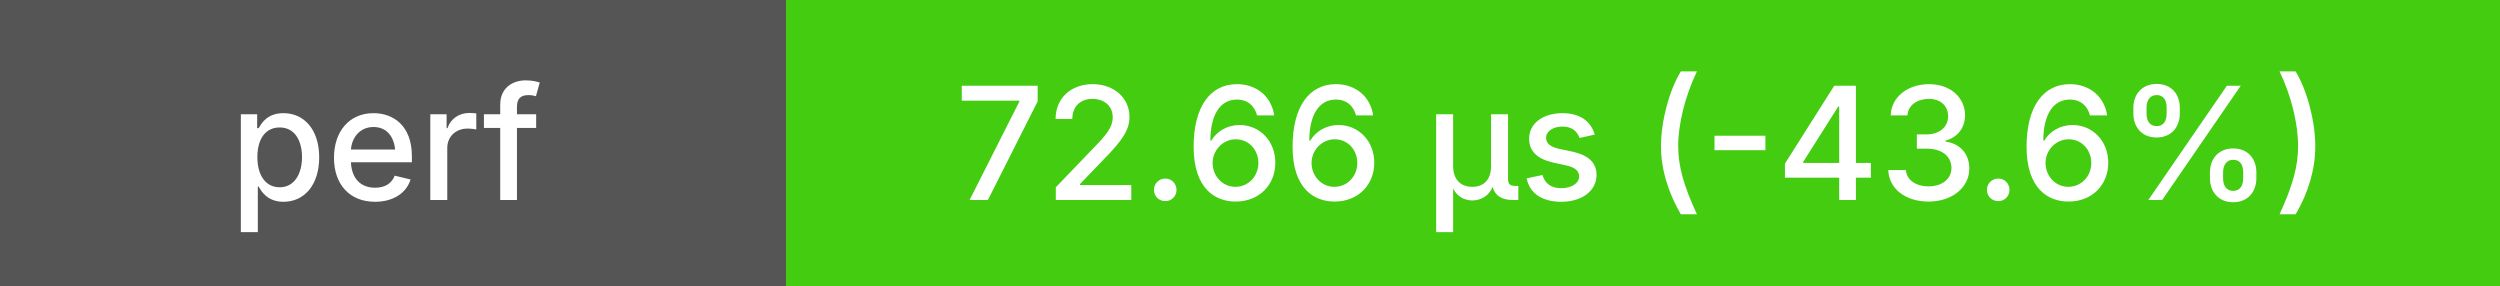
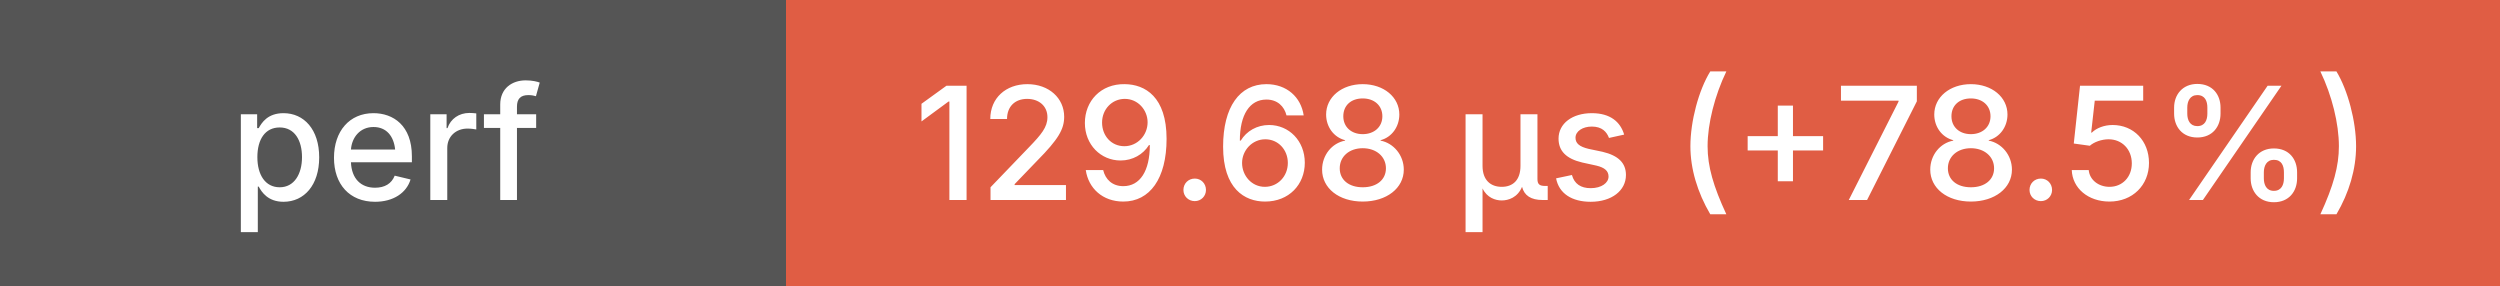
<svg xmlns="http://www.w3.org/2000/svg" height="20" width="175">
  <g shape-rendering="crispEdges">
    <rect width="55" height="20" fill="#555" />
-     <rect x="55" width="120" height="20" fill="#4c1" />
+     <rect x="55" width="120" height="20" fill="#e05d44" />
  </g>
  <g fill="#fff" font-family="system-ui, -apple-system, sans-serif" font-size="11">
    <text x="27" y="14" text-anchor="middle" font-weight="500">perf</text>
-     <text x="115" y="14" text-anchor="middle" font-weight="500">72.66 μs (-43.6%)</text>
+     <text x="115" y="14" text-anchor="middle" font-weight="500">129.68 μs (+78.5%)</text>
  </g>
</svg>
